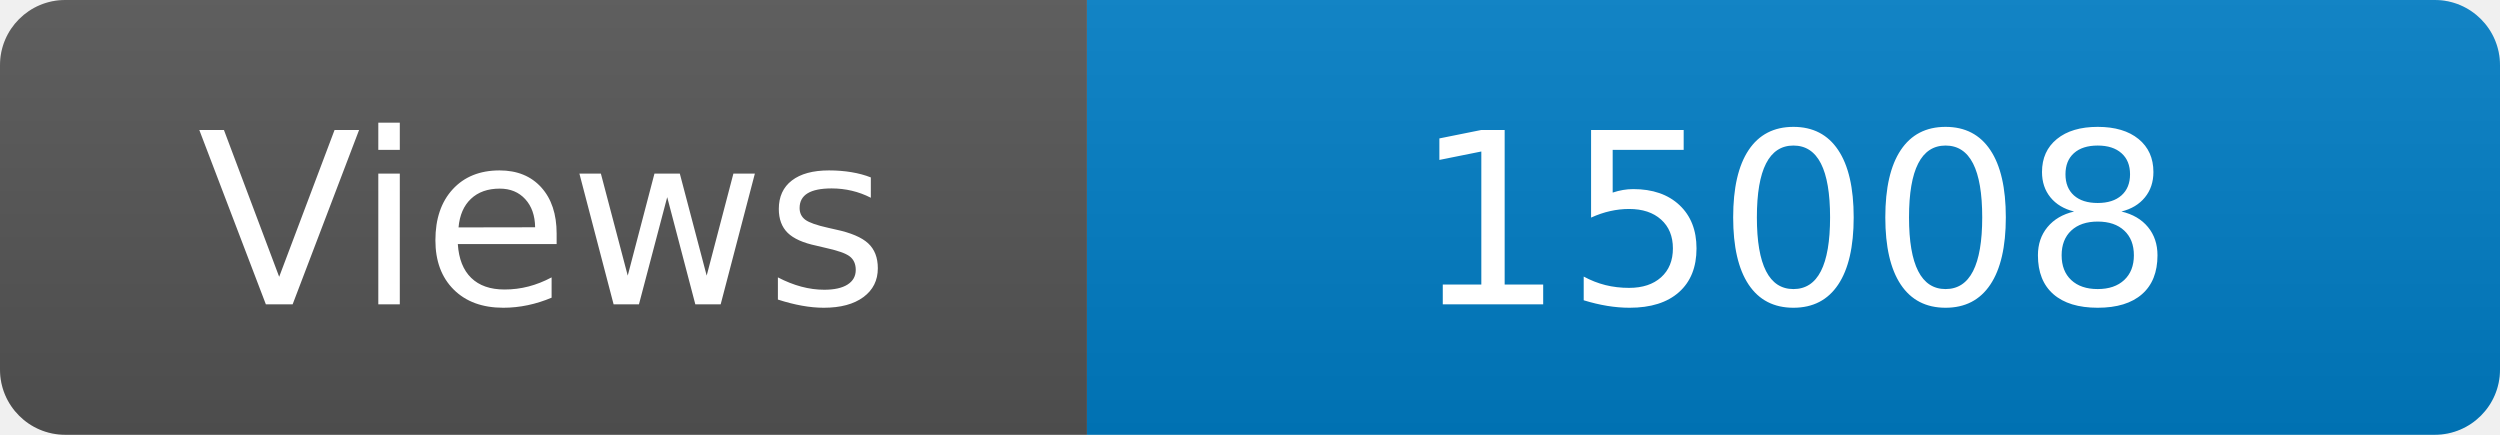
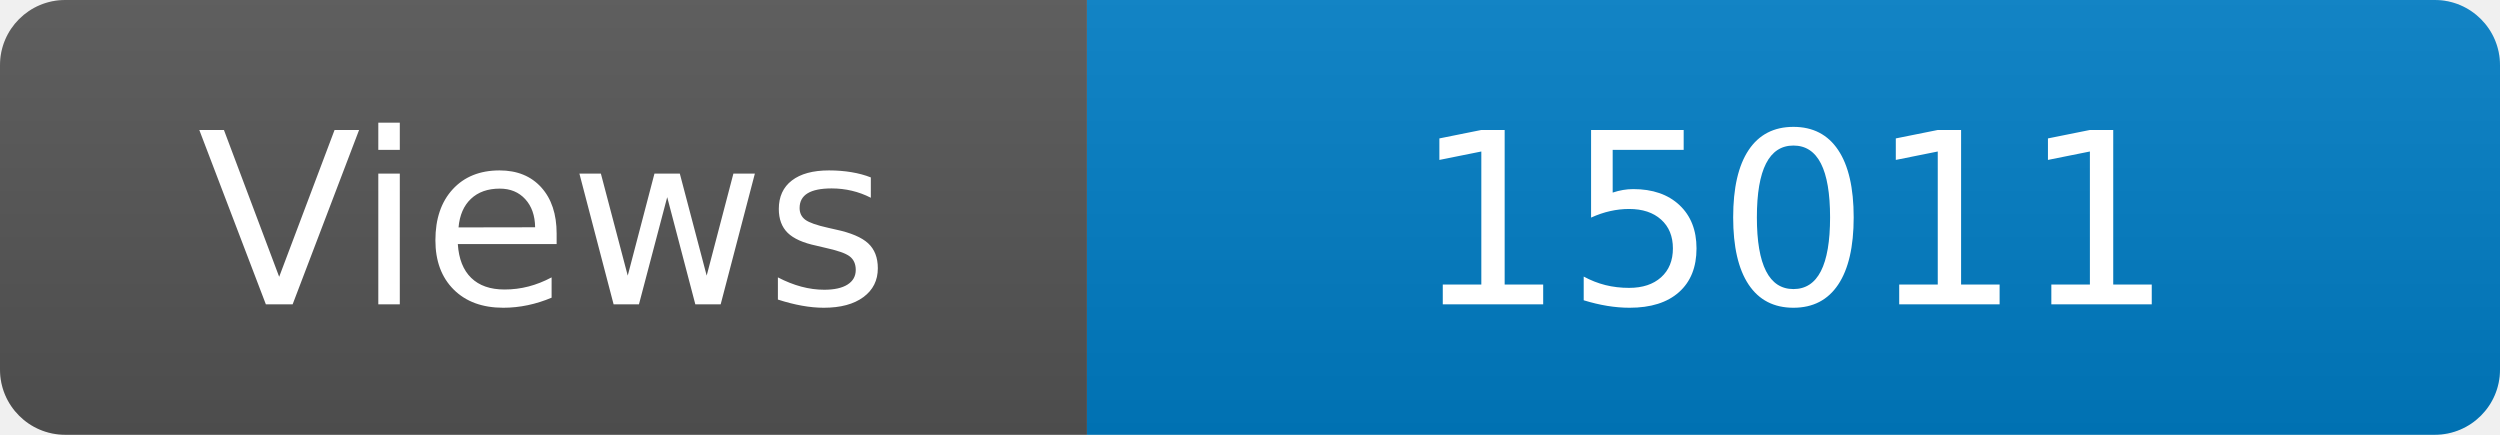
<svg xmlns="http://www.w3.org/2000/svg" width="115" height="20" role="img" aria-label="Maintained?: yes">
  <linearGradient id="s" x2="0" y2="100%">
    <stop offset="0" stop-color="#bbb" stop-opacity=".1" />
    <stop offset="1" stop-opacity=".1" />
  </linearGradient>
  <clipPath id="r">
    <rect width="115" height="20" rx="3" fill="#fff" />
  </clipPath>
  <g clip-path="url(#r)">
    <rect width="50" height="20" fill="#555" />
    <rect x="50" width="160" height="20" fill="#007ec6" />
    <rect width="115" height="20" fill="url(#s)" />
  </g>
  <g fill="#fff" text-anchor="middle" font-family="Verdana,Geneva,DejaVu Sans,sans-serif" font-size="110">
    <text x="250" y="140" transform="scale(.1)" fill="#fff">Views</text>
-     <text x="825" y="140" transform="scale(.1)" fill="#fff">15008</text>
+     <text x="825" y="140" transform="scale(.1)" fill="#fff">15011</text>
  </g>
</svg>
